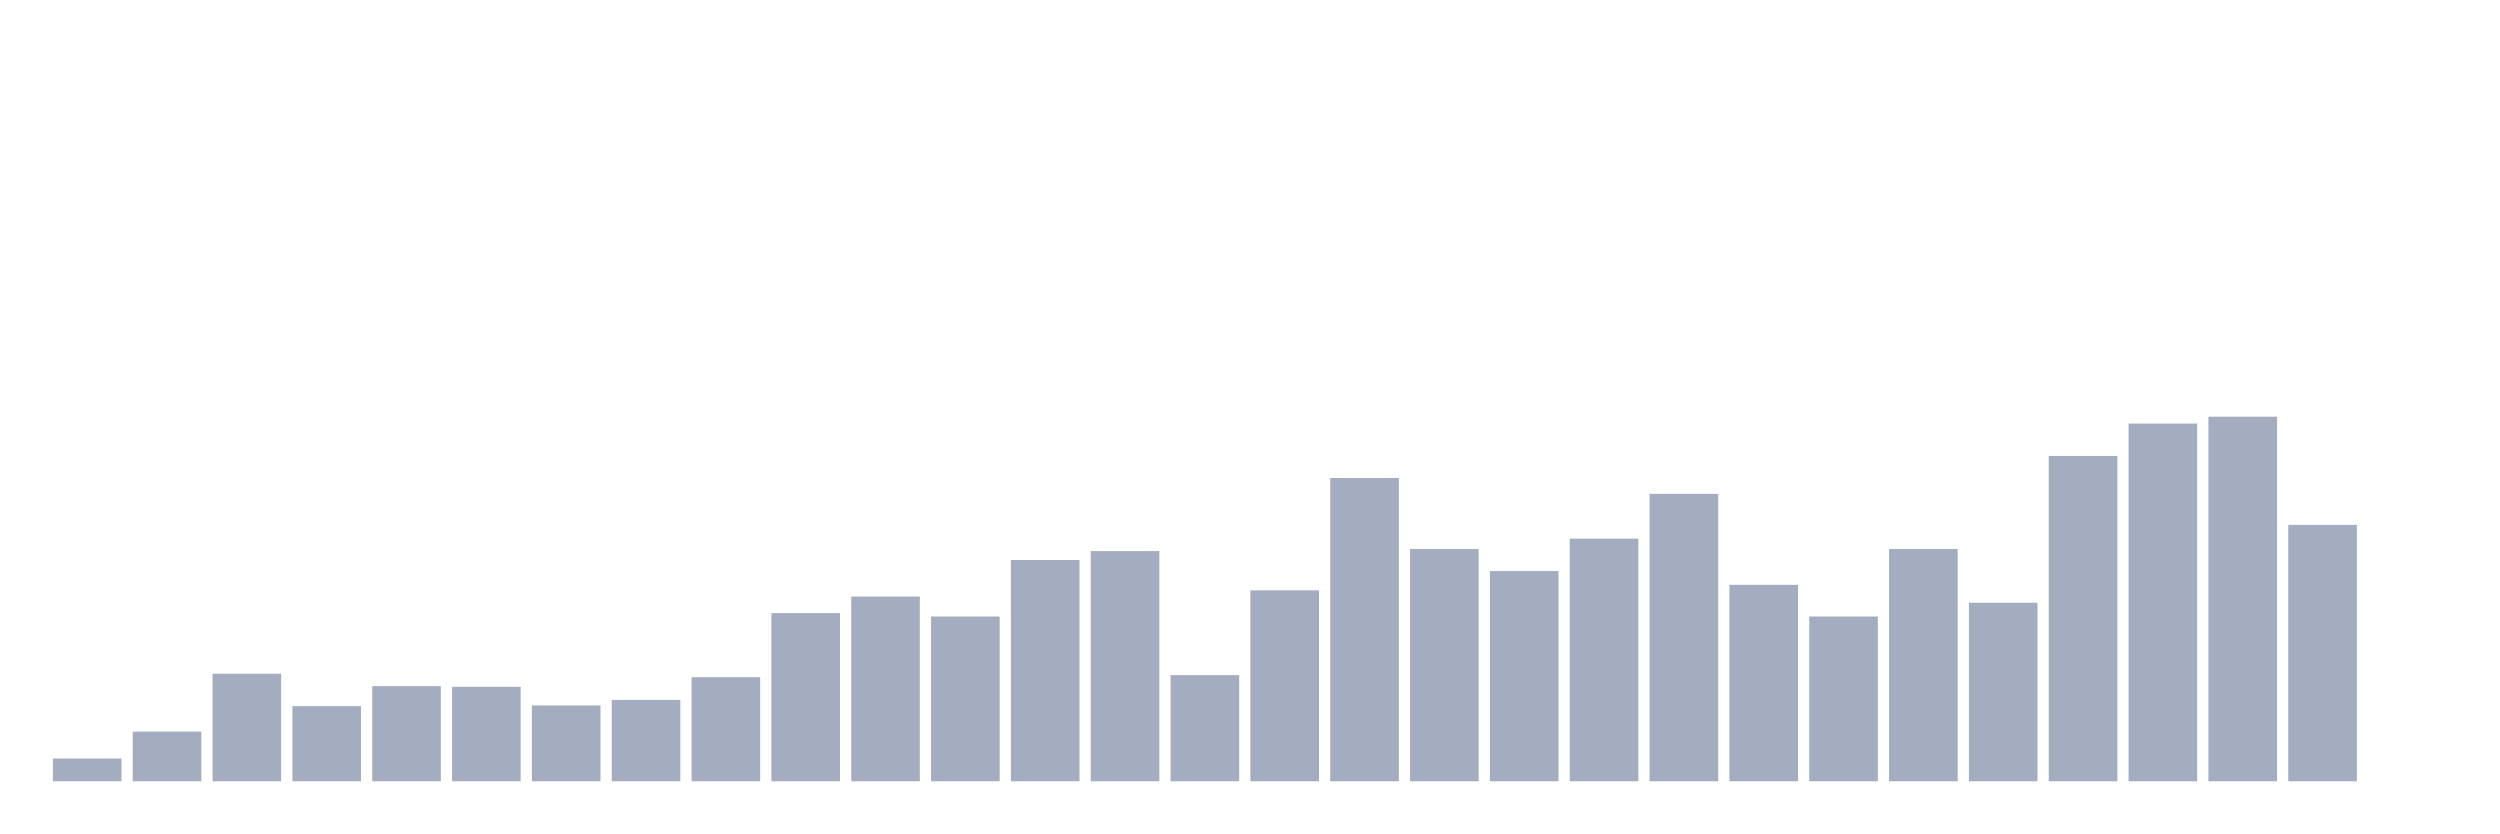
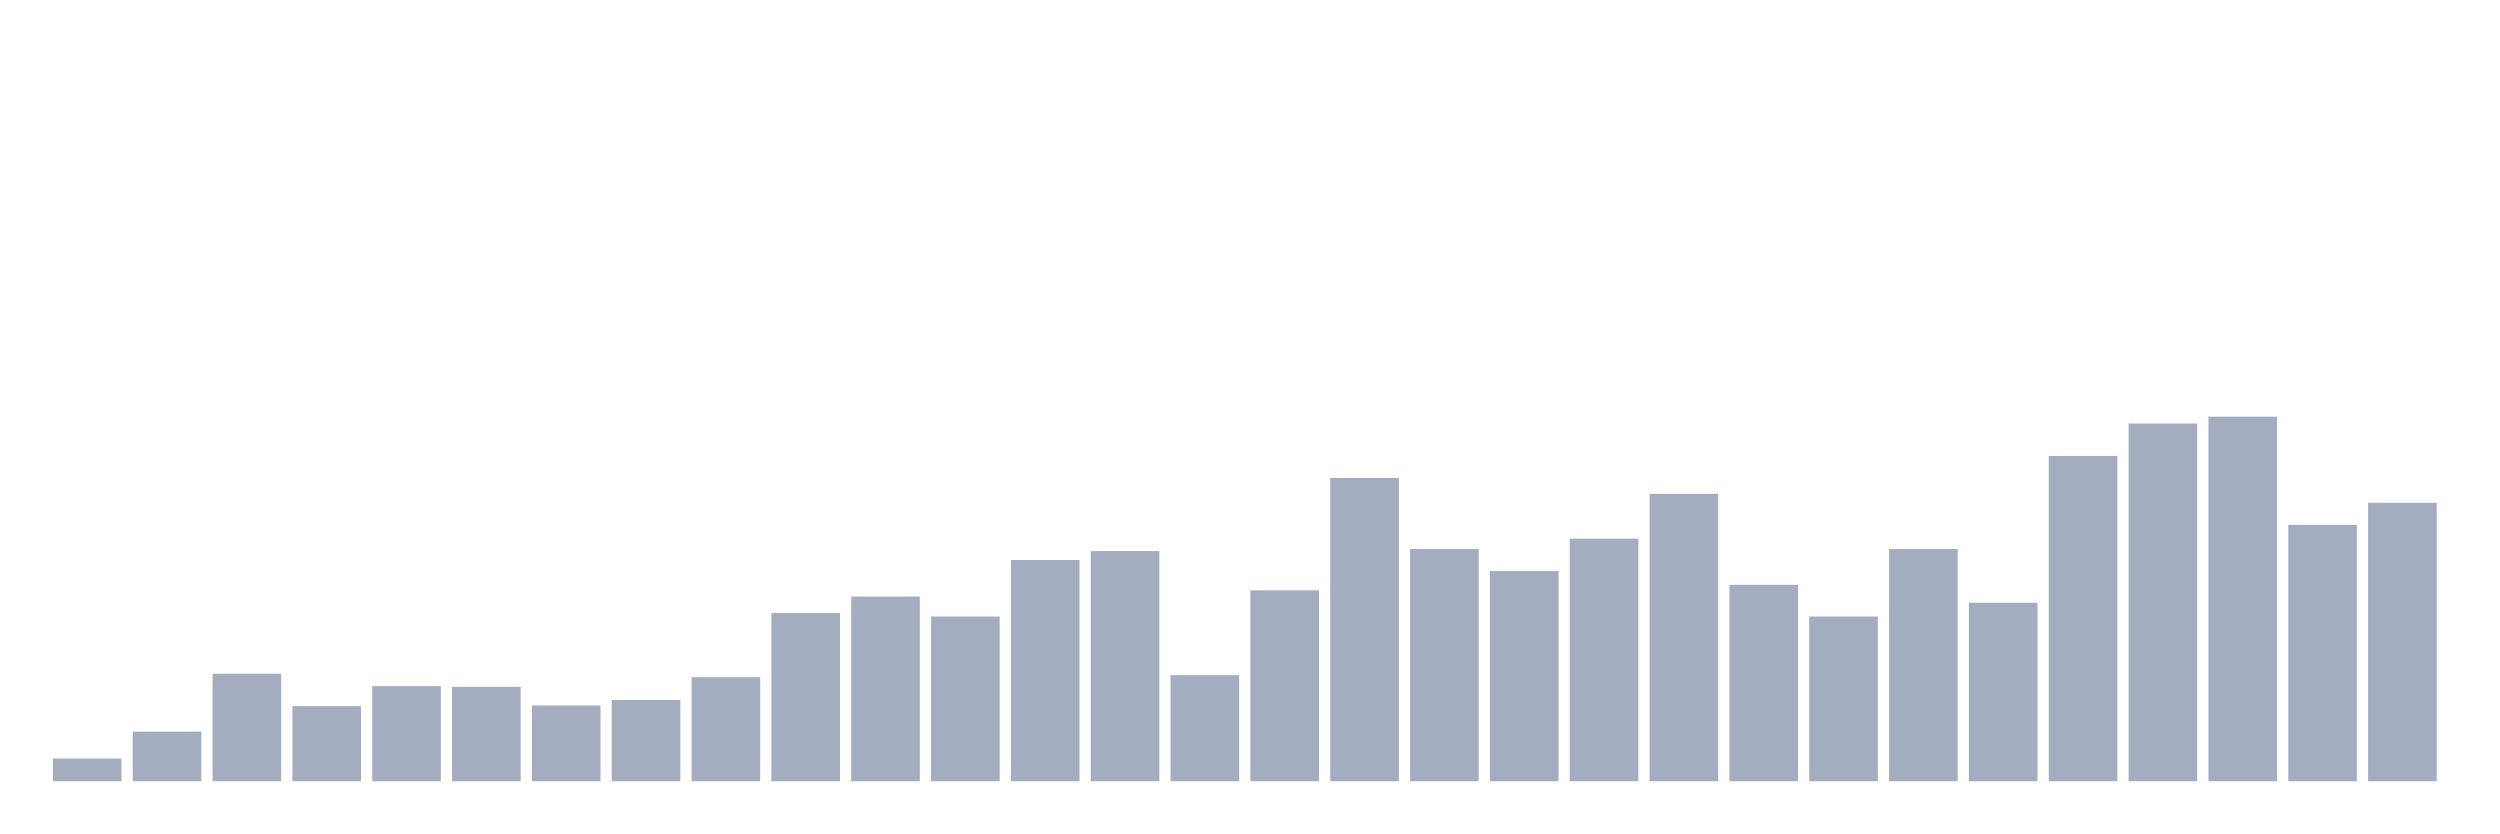
<svg xmlns="http://www.w3.org/2000/svg" viewBox="0 0 480 160">
  <g transform="translate(10,10)">
    <rect class="bar" x="0.153" width="13.175" y="135.633" height="4.367" fill="rgb(164,173,192)" />
    <rect class="bar" x="15.482" width="13.175" y="130.473" height="9.527" fill="rgb(164,173,192)" />
    <rect class="bar" x="30.81" width="13.175" y="119.357" height="20.643" fill="rgb(164,173,192)" />
    <rect class="bar" x="46.138" width="13.175" y="125.577" height="14.423" fill="rgb(164,173,192)" />
    <rect class="bar" x="61.466" width="13.175" y="121.739" height="18.261" fill="rgb(164,173,192)" />
    <rect class="bar" x="76.794" width="13.175" y="121.871" height="18.129" fill="rgb(164,173,192)" />
    <rect class="bar" x="92.123" width="13.175" y="125.444" height="14.556" fill="rgb(164,173,192)" />
    <rect class="bar" x="107.451" width="13.175" y="124.386" height="15.614" fill="rgb(164,173,192)" />
    <rect class="bar" x="122.779" width="13.175" y="120.019" height="19.981" fill="rgb(164,173,192)" />
    <rect class="bar" x="138.107" width="13.175" y="107.713" height="32.287" fill="rgb(164,173,192)" />
    <rect class="bar" x="153.436" width="13.175" y="104.537" height="35.463" fill="rgb(164,173,192)" />
    <rect class="bar" x="168.764" width="13.175" y="108.374" height="31.626" fill="rgb(164,173,192)" />
    <rect class="bar" x="184.092" width="13.175" y="97.524" height="42.476" fill="rgb(164,173,192)" />
    <rect class="bar" x="199.42" width="13.175" y="95.803" height="44.197" fill="rgb(164,173,192)" />
    <rect class="bar" x="214.748" width="13.175" y="119.622" height="20.378" fill="rgb(164,173,192)" />
    <rect class="bar" x="230.077" width="13.175" y="103.346" height="36.654" fill="rgb(164,173,192)" />
    <rect class="bar" x="245.405" width="13.175" y="81.777" height="58.223" fill="rgb(164,173,192)" />
    <rect class="bar" x="260.733" width="13.175" y="95.406" height="44.594" fill="rgb(164,173,192)" />
    <rect class="bar" x="276.061" width="13.175" y="99.641" height="40.359" fill="rgb(164,173,192)" />
    <rect class="bar" x="291.39" width="13.175" y="93.422" height="46.578" fill="rgb(164,173,192)" />
    <rect class="bar" x="306.718" width="13.175" y="84.82" height="55.18" fill="rgb(164,173,192)" />
    <rect class="bar" x="322.046" width="13.175" y="102.287" height="37.713" fill="rgb(164,173,192)" />
    <rect class="bar" x="337.374" width="13.175" y="108.374" height="31.626" fill="rgb(164,173,192)" />
    <rect class="bar" x="352.702" width="13.175" y="95.406" height="44.594" fill="rgb(164,173,192)" />
    <rect class="bar" x="368.031" width="13.175" y="105.728" height="34.272" fill="rgb(164,173,192)" />
    <rect class="bar" x="383.359" width="13.175" y="77.543" height="62.457" fill="rgb(164,173,192)" />
    <rect class="bar" x="398.687" width="13.175" y="71.323" height="68.677" fill="rgb(164,173,192)" />
    <rect class="bar" x="414.015" width="13.175" y="70" height="70" fill="rgb(164,173,192)" />
    <rect class="bar" x="429.344" width="13.175" y="90.775" height="49.225" fill="rgb(164,173,192)" />
-     <rect class="bar" x="444.672" width="13.175" y="140" height="0" fill="rgb(164,173,192)" />
+     <rect class="bar" x="444.672" width="13.175" y="86.541" height="53.459" fill="rgb(164,173,192)" />
  </g>
</svg>
